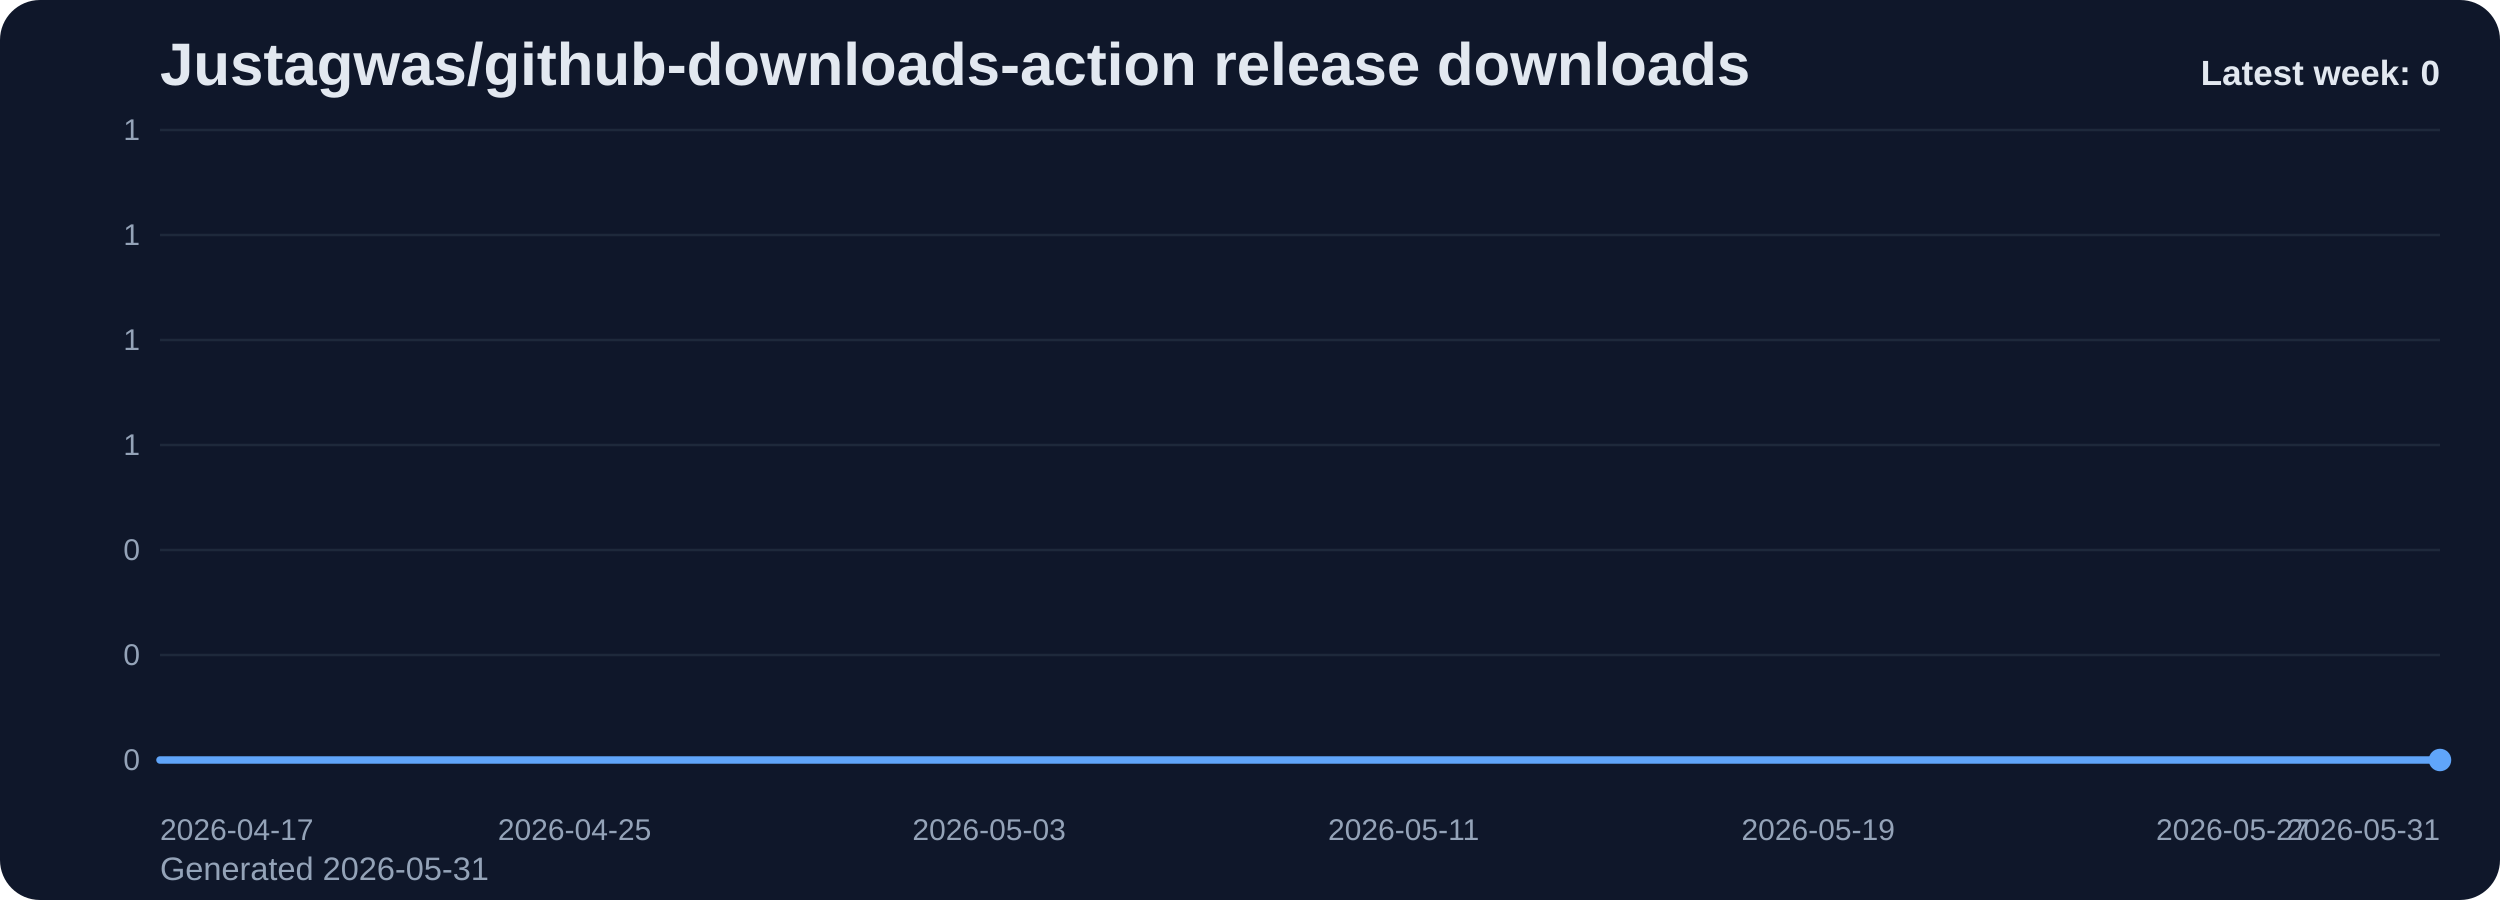
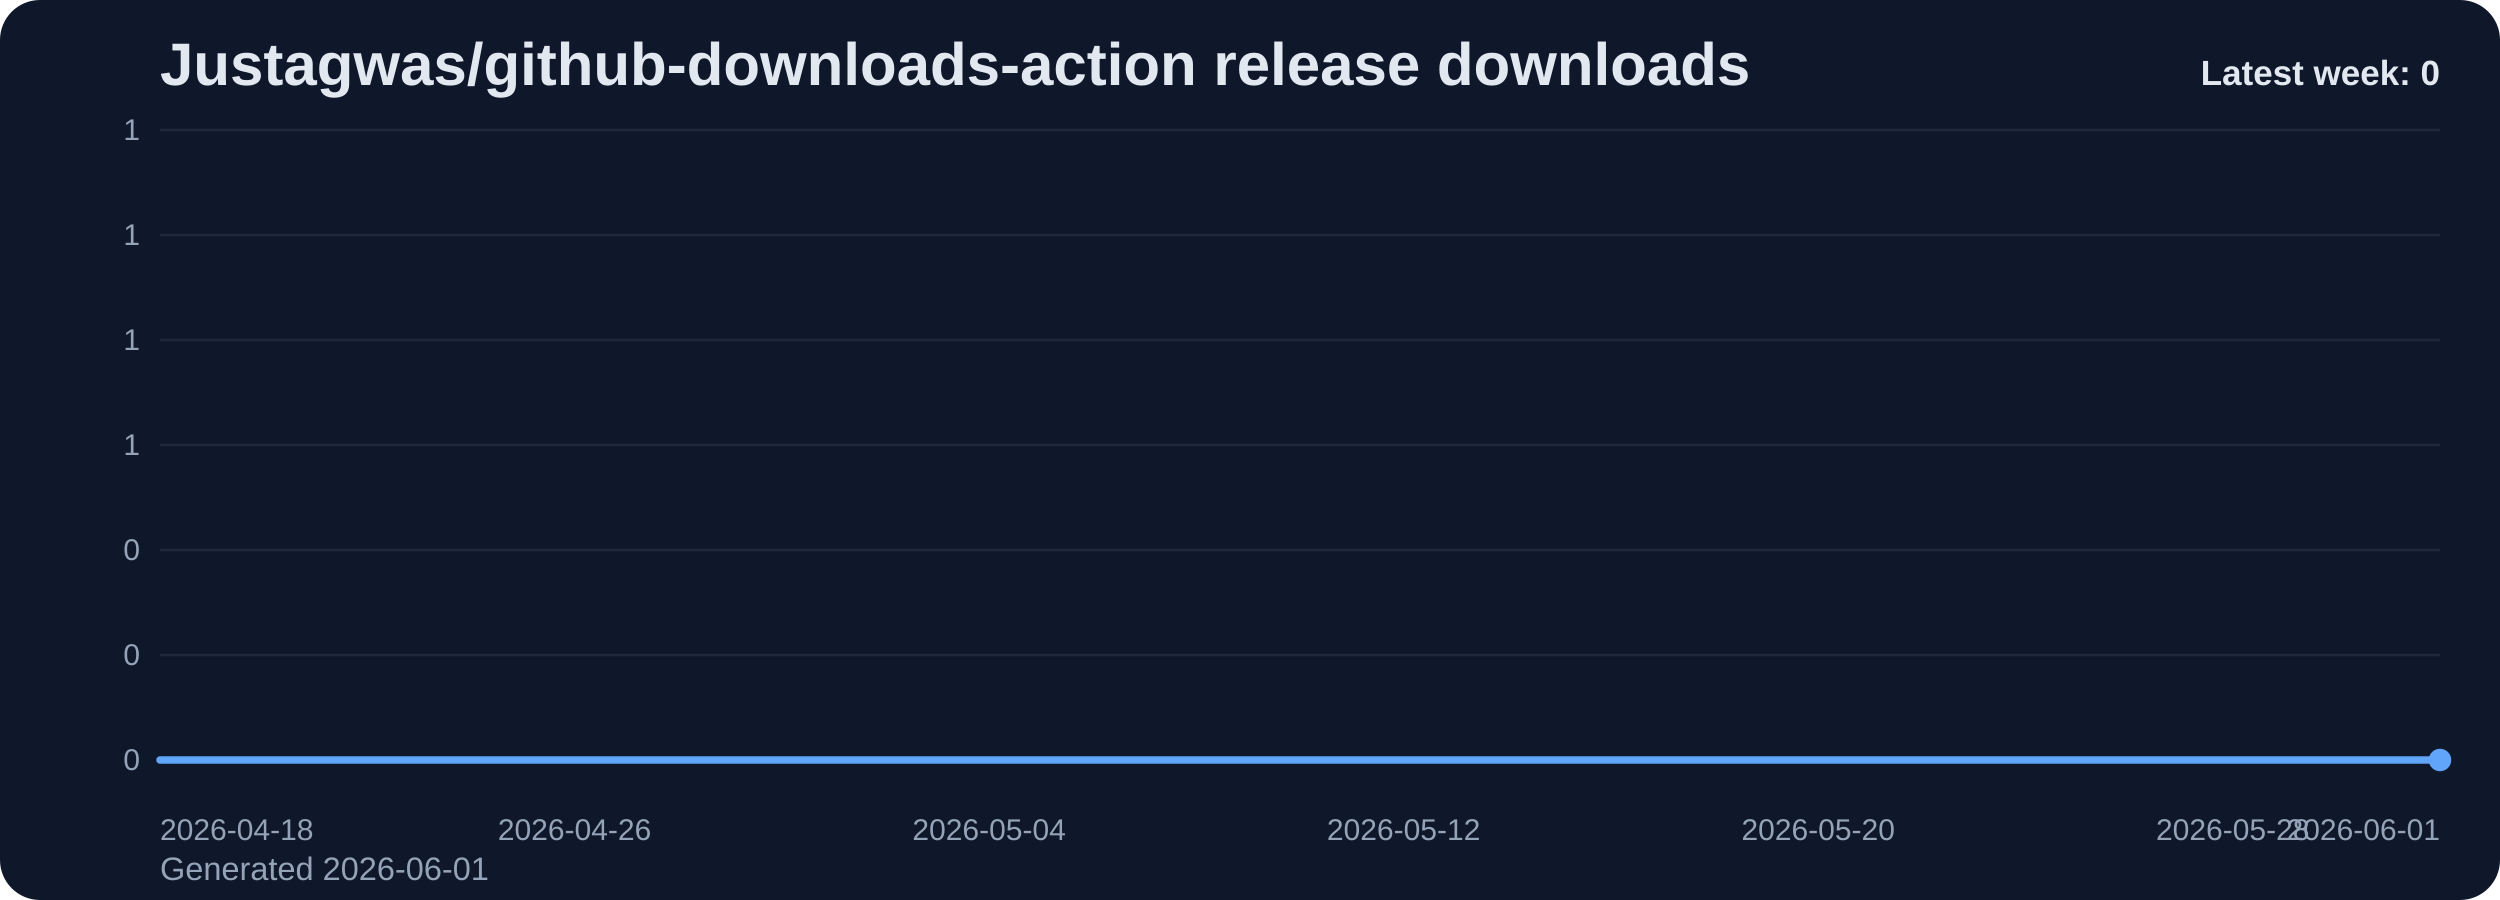
<svg xmlns="http://www.w3.org/2000/svg" viewBox="0 0 1000 360" role="img" aria-label="Justagwas/github-downloads-action release downloads chart">
  <defs>
    <linearGradient id="fill-weekly-slate" x1="0" y1="0" x2="0" y2="1">
      <stop offset="0%" stop-color="#60a5fa" stop-opacity="0.32" />
      <stop offset="100%" stop-color="#60a5fa" stop-opacity="0.05" />
    </linearGradient>
    <style>
      .bg { fill: #0f172a; }
      .title { font: 700 24px Arial, sans-serif; fill: #e2e8f0; }
      .sub { font: 400 13px Arial, sans-serif; fill: #94a3b8; }
      .grid { stroke: #1e293b; stroke-width: 1; }
      .axis { font: 400 12px Arial, sans-serif; fill: #94a3b8; }
      .line { fill: none; stroke: #60a5fa; stroke-width: 3; stroke-linecap: round; stroke-linejoin: round; }
      .dot { fill: #60a5fa; }
      .value { font: 600 11px Arial, sans-serif; fill: #cbd5e1; }
      .latest { font: 700 14px Arial, sans-serif; fill: #e2e8f0; }
    </style>
  </defs>
  <rect class="bg" x="0" y="0" width="1000" height="360" rx="16" />
  <text class="title" x="64" y="34">Justagwas/github-downloads-action release downloads</text>
-   <text class="sub" x="64" y="352">Generated 2026-05-31</text>
+   <text class="sub" x="64" y="352">Generated 2026-06-01</text>
  <line x1="64" y1="52.00" x2="976" y2="52.00" class="grid" />
  <text x="56" y="56.00" text-anchor="end" class="axis">1</text>
  <line x1="64" y1="94.00" x2="976" y2="94.00" class="grid" />
  <text x="56" y="98.00" text-anchor="end" class="axis">1</text>
  <line x1="64" y1="136.00" x2="976" y2="136.00" class="grid" />
  <text x="56" y="140.00" text-anchor="end" class="axis">1</text>
  <line x1="64" y1="178.00" x2="976" y2="178.00" class="grid" />
  <text x="56" y="182.00" text-anchor="end" class="axis">1</text>
  <line x1="64" y1="220.00" x2="976" y2="220.00" class="grid" />
  <text x="56" y="224.00" text-anchor="end" class="axis">0</text>
  <line x1="64" y1="262.00" x2="976" y2="262.00" class="grid" />
  <text x="56" y="266.00" text-anchor="end" class="axis">0</text>
  <line x1="64" y1="304.00" x2="976" y2="304.00" class="grid" />
  <text x="56" y="308.00" text-anchor="end" class="axis">0</text>
  <path d="M 64.00 304 L 64.00 304.00 L 84.73 304.00 L 105.45 304.00 L 126.18 304.00 L 146.91 304.00 L 167.64 304.00 L 188.36 304.00 L 209.09 304.00 L 229.82 304.00 L 250.55 304.00 L 271.27 304.00 L 292.00 304.00 L 312.73 304.00 L 333.45 304.00 L 354.18 304.00 L 374.91 304.00 L 395.64 304.00 L 416.36 304.00 L 437.09 304.00 L 457.82 304.00 L 478.55 304.00 L 499.27 304.00 L 520.00 304.00 L 540.73 304.00 L 561.45 304.00 L 582.18 304.00 L 602.91 304.00 L 623.64 304.00 L 644.36 304.00 L 665.09 304.00 L 685.82 304.00 L 706.55 304.00 L 727.27 304.00 L 748.00 304.00 L 768.73 304.00 L 789.45 304.00 L 810.18 304.00 L 830.91 304.00 L 851.64 304.00 L 872.36 304.00 L 893.09 304.00 L 913.82 304.00 L 934.55 304.00 L 955.27 304.00 L 976.00 304.00 L 976.00 304 Z" fill="url(#fill-weekly-slate)" />
  <polyline class="line" points="64.00,304.00 84.73,304.00 105.45,304.00 126.18,304.00 146.91,304.00 167.64,304.00 188.36,304.00 209.09,304.00 229.82,304.00 250.55,304.00 271.27,304.00 292.00,304.00 312.73,304.00 333.45,304.00 354.18,304.00 374.91,304.00 395.64,304.00 416.36,304.00 437.09,304.00 457.82,304.00 478.55,304.00 499.27,304.00 520.00,304.00 540.73,304.00 561.45,304.00 582.18,304.00 602.91,304.00 623.64,304.00 644.36,304.00 665.09,304.00 685.82,304.00 706.55,304.00 727.27,304.00 748.00,304.00 768.73,304.00 789.45,304.00 810.18,304.00 830.91,304.00 851.64,304.00 872.36,304.00 893.09,304.00 913.82,304.00 934.55,304.00 955.27,304.00 976.00,304.00" />
  <circle class="dot" cx="976.00" cy="304.00" r="4.5" />
-   <text class="axis" x="64.00" y="336" text-anchor="start">2026-04-17</text>
-   <text class="axis" x="229.82" y="336" text-anchor="middle">2026-04-25</text>
-   <text class="axis" x="395.64" y="336" text-anchor="middle">2026-05-03</text>
-   <text class="axis" x="561.45" y="336" text-anchor="middle">2026-05-11</text>
-   <text class="axis" x="727.27" y="336" text-anchor="middle">2026-05-19</text>
-   <text class="axis" x="893.09" y="336" text-anchor="middle">2026-05-27</text>
-   <text class="axis" x="976.00" y="336" text-anchor="end">2026-05-31</text>
+   <text class="axis" x="64.00" y="336" text-anchor="start">2026-04-18</text>
+   <text class="axis" x="229.82" y="336" text-anchor="middle">2026-04-26</text>
+   <text class="axis" x="395.64" y="336" text-anchor="middle">2026-05-04</text>
+   <text class="axis" x="561.45" y="336" text-anchor="middle">2026-05-12</text>
+   <text class="axis" x="727.27" y="336" text-anchor="middle">2026-05-20</text>
+   <text class="axis" x="893.09" y="336" text-anchor="middle">2026-05-28</text>
+   <text class="axis" x="976.00" y="336" text-anchor="end">2026-06-01</text>
  <text class="latest" x="976" y="34" text-anchor="end">Latest week: 0</text>
</svg>
